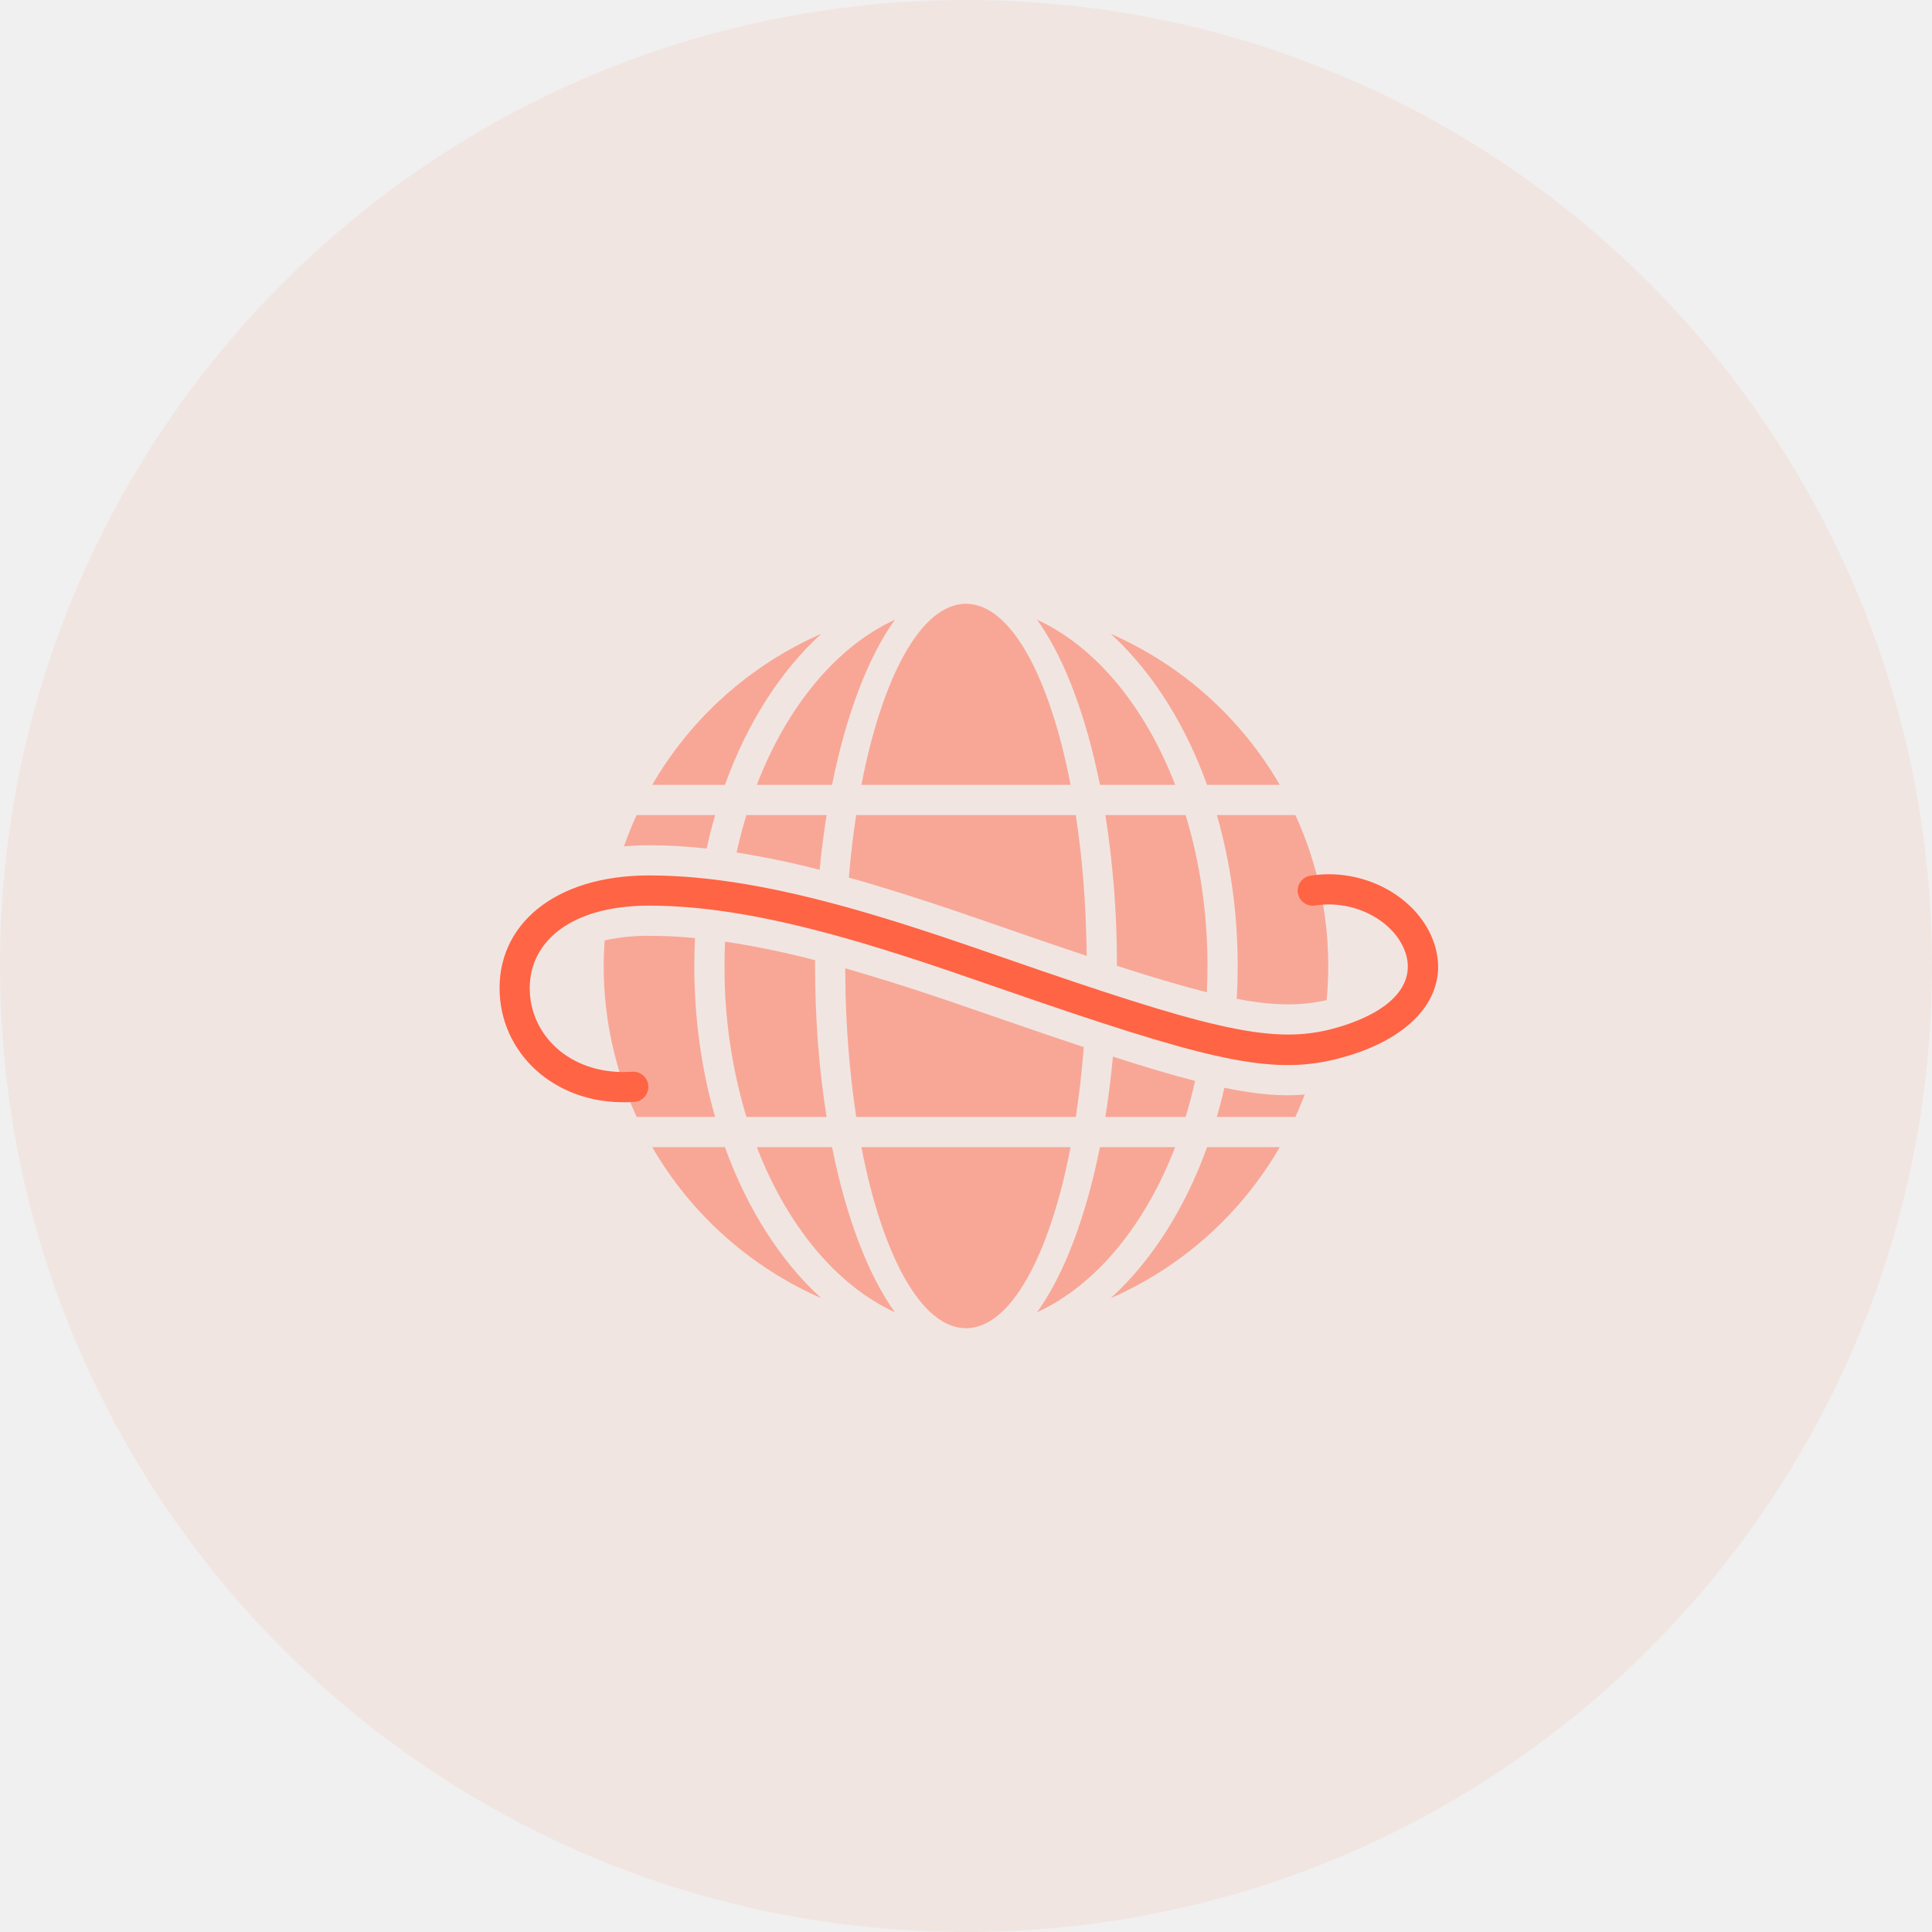
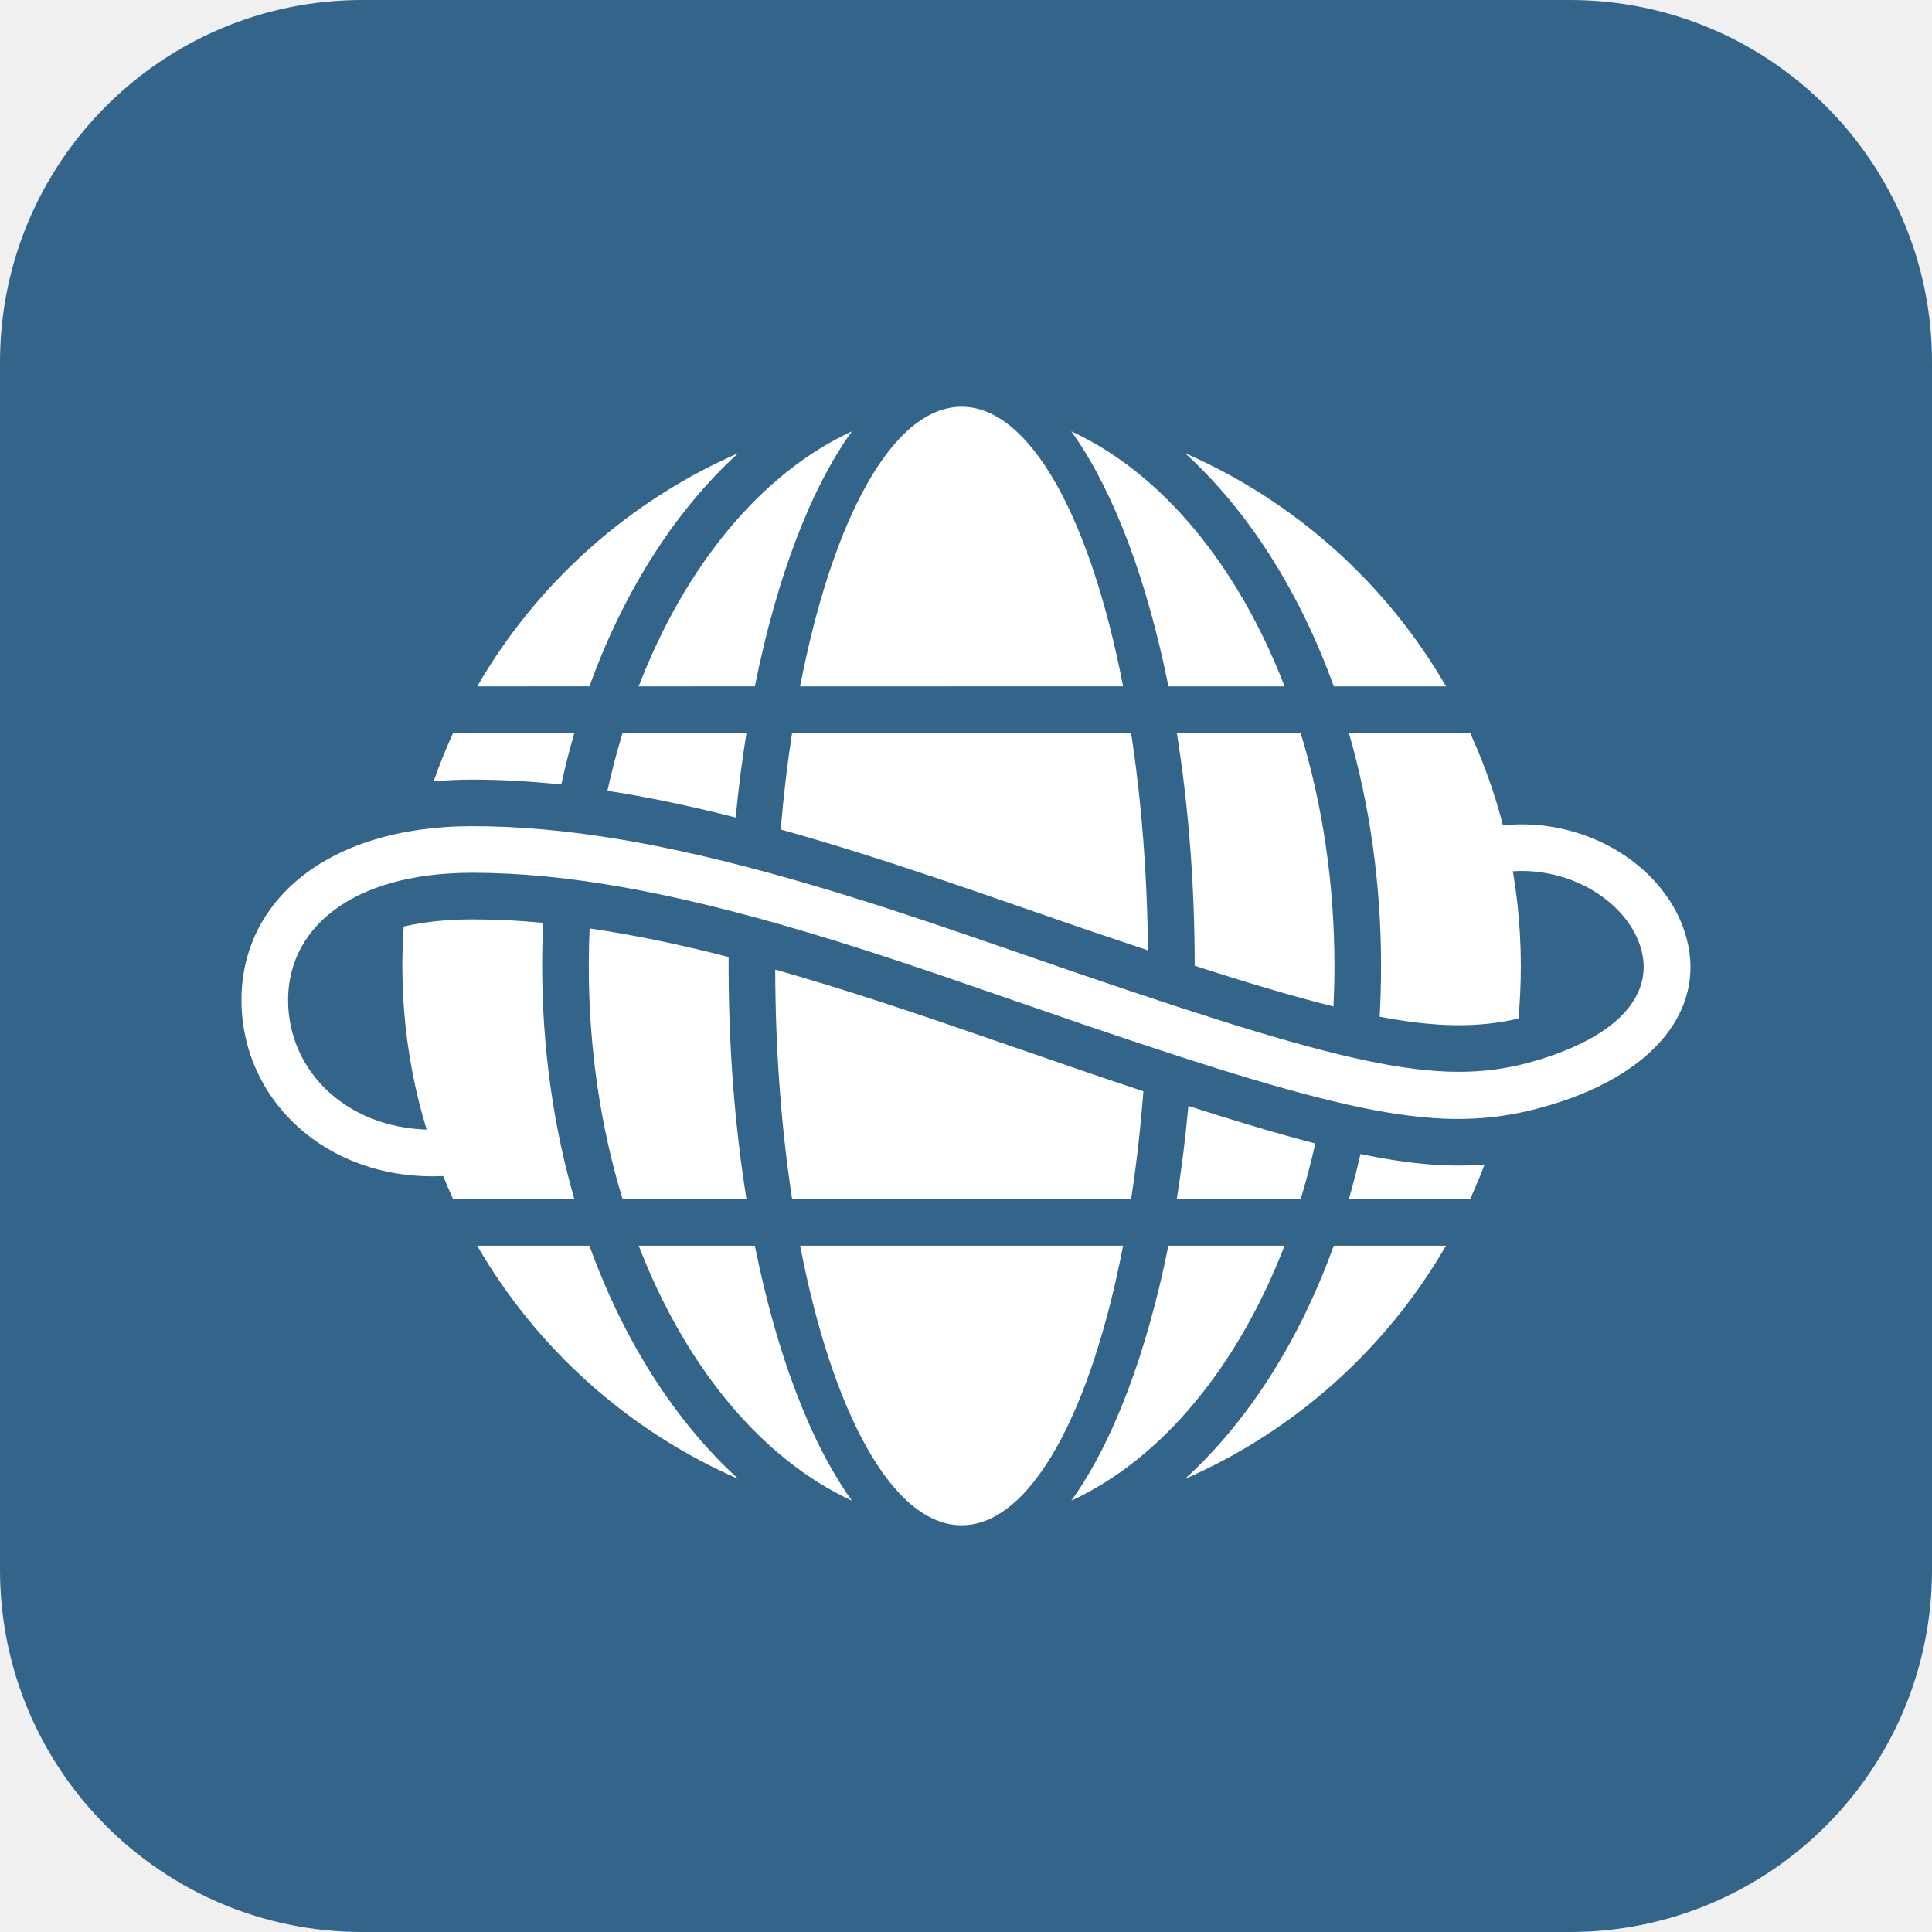
- <svg xmlns="http://www.w3.org/2000/svg" width="64" height="64">
-   <g fill="#FF6444">
-     <circle cx="32" cy="32" r="32" fill-opacity=".08" />
-     <path fill-opacity=".48" d="M32 44c-1.48 0-2.773-2.413-3.465-6h6.93c-.692 3.587-1.985 6-3.465 6zm2.354-.528c.888-1.235 1.617-3.147 2.083-5.471h2.492c-1 2.594-2.63 4.574-4.575 5.471zm-4.708 0c-1.946-.897-3.575-2.877-4.575-5.471h2.492c.466 2.324 1.195 4.236 2.083 5.471zm-2.44-.468a12.056 12.056 0 0 1-5.6-5.003h2.408c.74 2.048 1.845 3.776 3.191 5.003zm9.59 0c1.345-1.227 2.45-2.955 3.19-5.003h2.408a12.044 12.044 0 0 1-5.599 5.003zM21.5 31c.492 0 .999.025 1.523.074-.015.306-.023.615-.023.926 0 1.772.246 3.462.69 5.001h-2.6a11.919 11.919 0 0 1-1.06-5.85A6.705 6.705 0 0 1 21.5 31zm2.518.194c.93.135 1.919.34 2.983.613L27 32c0 1.772.136 3.462.383 5.001h-2.657A17.14 17.14 0 0 1 24 32c0-.24.005-.478.014-.715l.004-.091zm3.983.883a70.01 70.01 0 0 1 3.118.976l.426.144 3.048 1.05c.46.157.895.303 1.308.44-.062.805-.15 1.58-.263 2.314h-7.275a33.002 33.002 0 0 1-.361-4.647L28 32.077zm8.866 2.926c1.053.339 1.946.604 2.722.804-.09.408-.196.807-.314 1.194h-2.658c.095-.595.174-1.214.235-1.85l.015-.148zm3.693 1.031c1.07.223 1.9.29 2.662.224-.095.252-.2.5-.31.743H40.31c.057-.197.11-.398.161-.6l.089-.367zM44 32c0 .381-.018.758-.052 1.13-.846.192-1.727.197-2.98-.042.022-.359.032-.722.032-1.088 0-1.772-.245-3.46-.69-5h2.602A11.95 11.95 0 0 1 44 32zm-4 0c0 .292-.007.582-.02.87-.827-.207-1.8-.495-2.98-.876A31.7 31.7 0 0 0 36.617 27h2.658c.465 1.522.725 3.216.725 5zm-4.002-.335c-.346-.115-.71-.238-1.09-.367l-.386-.132-2.298-.793a82.29 82.29 0 0 0-3.055-.996l-.344-.103-.527-.152-.179-.05c.06-.719.142-1.411.243-2.072h7.275c.219 1.427.346 3.004.361 4.665zm-8.847-2.852a29.745 29.745 0 0 0-2.751-.573c.093-.425.202-.838.325-1.24h2.658c-.093.584-.171 1.19-.232 1.813zm-3.74-.704A17.388 17.388 0 0 0 21.5 28a8.56 8.56 0 0 0-.832.04c.124-.354.264-.701.42-1.04h2.602c-.105.362-.198.732-.28 1.109zm3.795-7.113c-1.347 1.227-2.453 2.955-3.192 5.004h-2.409a12.062 12.062 0 0 1 5.6-5.004zm2.44-.468c-.888 1.235-1.617 3.147-2.083 5.472H25.07c1-2.595 2.63-4.575 4.576-5.472zM32 20c1.48 0 2.773 2.413 3.465 6h-6.93c.692-3.586 1.984-6 3.465-6zm2.354.528c1.946.897 3.575 2.878 4.576 5.472h-2.493c-.45-2.242-1.143-4.1-1.99-5.338l-.093-.134zm2.44.468a12.043 12.043 0 0 1 5.6 5.004h-2.408c-.717-1.986-1.778-3.671-3.069-4.89l-.123-.114z" />
-     <path d="M43.424 29.006c1.73-.266 3.456.666 4.026 2.085.647 1.607-.376 3.159-2.806 3.888l-.264.074c-2.098.557-4.043.15-9.787-1.806l-3.048-1.05a74.313 74.313 0 0 0-3.003-.964C25.785 30.42 23.522 30 21.5 30c-2.63 0-4.026 1.235-3.949 2.861.075 1.562 1.477 2.786 3.411 2.64a.501.501 0 0 1 .076.998c-2.493.188-4.384-1.463-4.485-3.59C16.446 30.67 18.333 29 21.5 29c2 0 4.191.383 6.798 1.122l.527.152c1.03.304 2.046.634 3.4 1.099l2.297.793c6.012 2.057 7.873 2.443 9.834 1.855 1.918-.575 2.567-1.56 2.167-2.557-.394-.979-1.667-1.667-2.947-1.47a.5.5 0 1 1-.152-.988z" />
-   </g>
+ <svg xmlns="http://www.w3.org/2000/svg" width="32" height="32" viewBox="0 0 32 32" fill="none">
+   <path d="M0 6C0 2.686 2.686 0 6 0H26C29.314 0 32 2.686 32 6V26C32 29.314 29.314 32 26 32H6C2.686 32 0 29.314 0 26V6Z" fill="#33658A" />
+   <path d="M15.927 25.263C14.785 25.263 13.787 23.401 13.253 20.633L18.602 20.633C18.068 23.401 17.07 25.263 15.927 25.263ZM14.111 24.856C12.609 24.163 11.351 22.635 10.579 20.633L12.503 20.633C12.863 22.427 13.425 23.903 14.111 24.856ZM17.745 24.855C18.43 23.903 18.992 22.427 19.352 20.633L21.276 20.633C20.503 22.635 19.246 24.163 17.745 24.855ZM12.228 24.495C10.407 23.701 8.891 22.339 7.904 20.633L9.763 20.633C10.334 22.214 11.188 23.548 12.228 24.495ZM19.627 24.495C20.667 23.548 21.521 22.214 22.091 20.633L23.95 20.633C22.963 22.339 21.447 23.701 19.627 24.495ZM7.822 15.228C8.202 15.228 8.592 15.247 8.996 15.285C8.986 15.522 8.98 15.76 8.98 16C8.98 17.368 9.17 18.672 9.513 19.86L7.505 19.861C6.965 18.686 6.664 17.378 6.664 16C6.664 15.78 6.672 15.562 6.687 15.346C7.023 15.269 7.402 15.228 7.822 15.228ZM9.766 15.378C10.484 15.482 11.247 15.64 12.068 15.851L12.068 16C12.068 17.368 12.173 18.672 12.364 19.86L10.312 19.861C9.953 18.686 9.752 17.378 9.752 16L9.756 15.655L9.766 15.378ZM12.84 16.059L13.258 16.18C13.868 16.36 14.474 16.553 15.201 16.798L15.576 16.924L17.929 17.735C18.284 17.856 18.619 17.969 18.938 18.075C18.891 18.696 18.822 19.294 18.735 19.86L13.12 19.861C12.943 18.702 12.843 17.415 12.84 16.059ZM19.683 18.318C20.497 18.579 21.186 18.785 21.786 18.939C21.715 19.254 21.634 19.562 21.543 19.861L19.491 19.861C19.567 19.386 19.63 18.893 19.677 18.385L19.683 18.318ZM22.534 19.114C23.36 19.286 24.002 19.337 24.59 19.287C24.516 19.482 24.436 19.673 24.349 19.861L22.342 19.861C22.406 19.637 22.466 19.409 22.519 19.177L22.534 19.114ZM25.19 16C25.19 16.294 25.177 16.585 25.15 16.871C24.497 17.021 23.818 17.024 22.852 16.84C22.866 16.563 22.875 16.283 22.875 16C22.875 14.633 22.685 13.329 22.342 12.141L24.35 12.14C24.89 13.315 25.19 14.623 25.19 16ZM22.103 16C22.103 16.225 22.097 16.449 22.087 16.67C21.45 16.512 20.7 16.29 19.788 15.996C19.788 14.63 19.682 13.328 19.492 12.141L21.543 12.141C21.902 13.316 22.103 14.623 22.103 16ZM19.014 15.741C18.776 15.662 18.528 15.579 18.27 15.491L17.875 15.357L16.101 14.744C15.187 14.431 14.472 14.196 13.775 13.985L13.477 13.896L13.07 13.778C13.024 13.765 12.977 13.752 12.931 13.739C12.977 13.185 13.041 12.65 13.119 12.141L18.735 12.14C18.903 13.241 19.002 14.459 19.014 15.741ZM12.185 13.54C11.436 13.35 10.731 13.202 10.061 13.098C10.133 12.77 10.217 12.451 10.312 12.14L12.364 12.14C12.291 12.591 12.231 13.059 12.185 13.54ZM9.297 12.994C8.789 12.941 8.299 12.913 7.822 12.913C7.6 12.913 7.386 12.923 7.181 12.944C7.277 12.67 7.385 12.402 7.505 12.14L9.513 12.141C9.432 12.419 9.36 12.704 9.297 12.994ZM12.228 7.506C11.188 8.452 10.334 9.787 9.763 11.368L7.904 11.369C8.891 9.662 10.407 8.3 12.228 7.506ZM14.11 7.145C13.424 8.098 12.862 9.574 12.503 11.368L10.578 11.369C11.35 9.366 12.608 7.838 14.11 7.145ZM15.927 6.737C17.07 6.737 18.068 8.6 18.602 11.368L13.252 11.369C13.787 8.6 14.784 6.737 15.927 6.737ZM17.745 7.145C19.247 7.838 20.504 9.366 21.277 11.369L19.353 11.369C19.004 9.629 18.464 8.188 17.806 7.233L17.745 7.145ZM19.627 7.506C21.448 8.3 22.964 9.662 23.951 11.369L22.092 11.369C21.536 9.829 20.713 8.524 19.71 7.582L19.627 7.506Z" fill="white" />
+   <path d="M24.746 13.689C26.081 13.483 27.413 14.203 27.854 15.298C28.352 16.539 27.563 17.736 25.687 18.299L25.484 18.357C23.864 18.786 22.363 18.473 17.929 16.963L15.576 16.152C14.675 15.845 13.97 15.618 13.258 15.408C11.13 14.78 9.383 14.456 7.822 14.456C5.792 14.456 4.714 15.409 4.774 16.665C4.832 17.87 5.914 18.815 7.407 18.703C7.62 18.687 7.805 18.846 7.821 19.058C7.837 19.271 7.678 19.456 7.465 19.472C5.541 19.618 4.082 18.343 4.003 16.702C3.921 14.973 5.378 13.684 7.822 13.684C9.367 13.684 11.058 13.979 13.07 14.55L13.477 14.668C14.272 14.902 15.056 15.157 16.101 15.516L17.875 16.128C22.515 17.716 23.951 18.014 25.465 17.56C26.946 17.116 27.447 16.355 27.137 15.586C26.834 14.831 25.851 14.3 24.863 14.452C24.652 14.484 24.455 14.339 24.423 14.129C24.39 13.918 24.535 13.721 24.746 13.689Z" fill="white" />
</svg>
